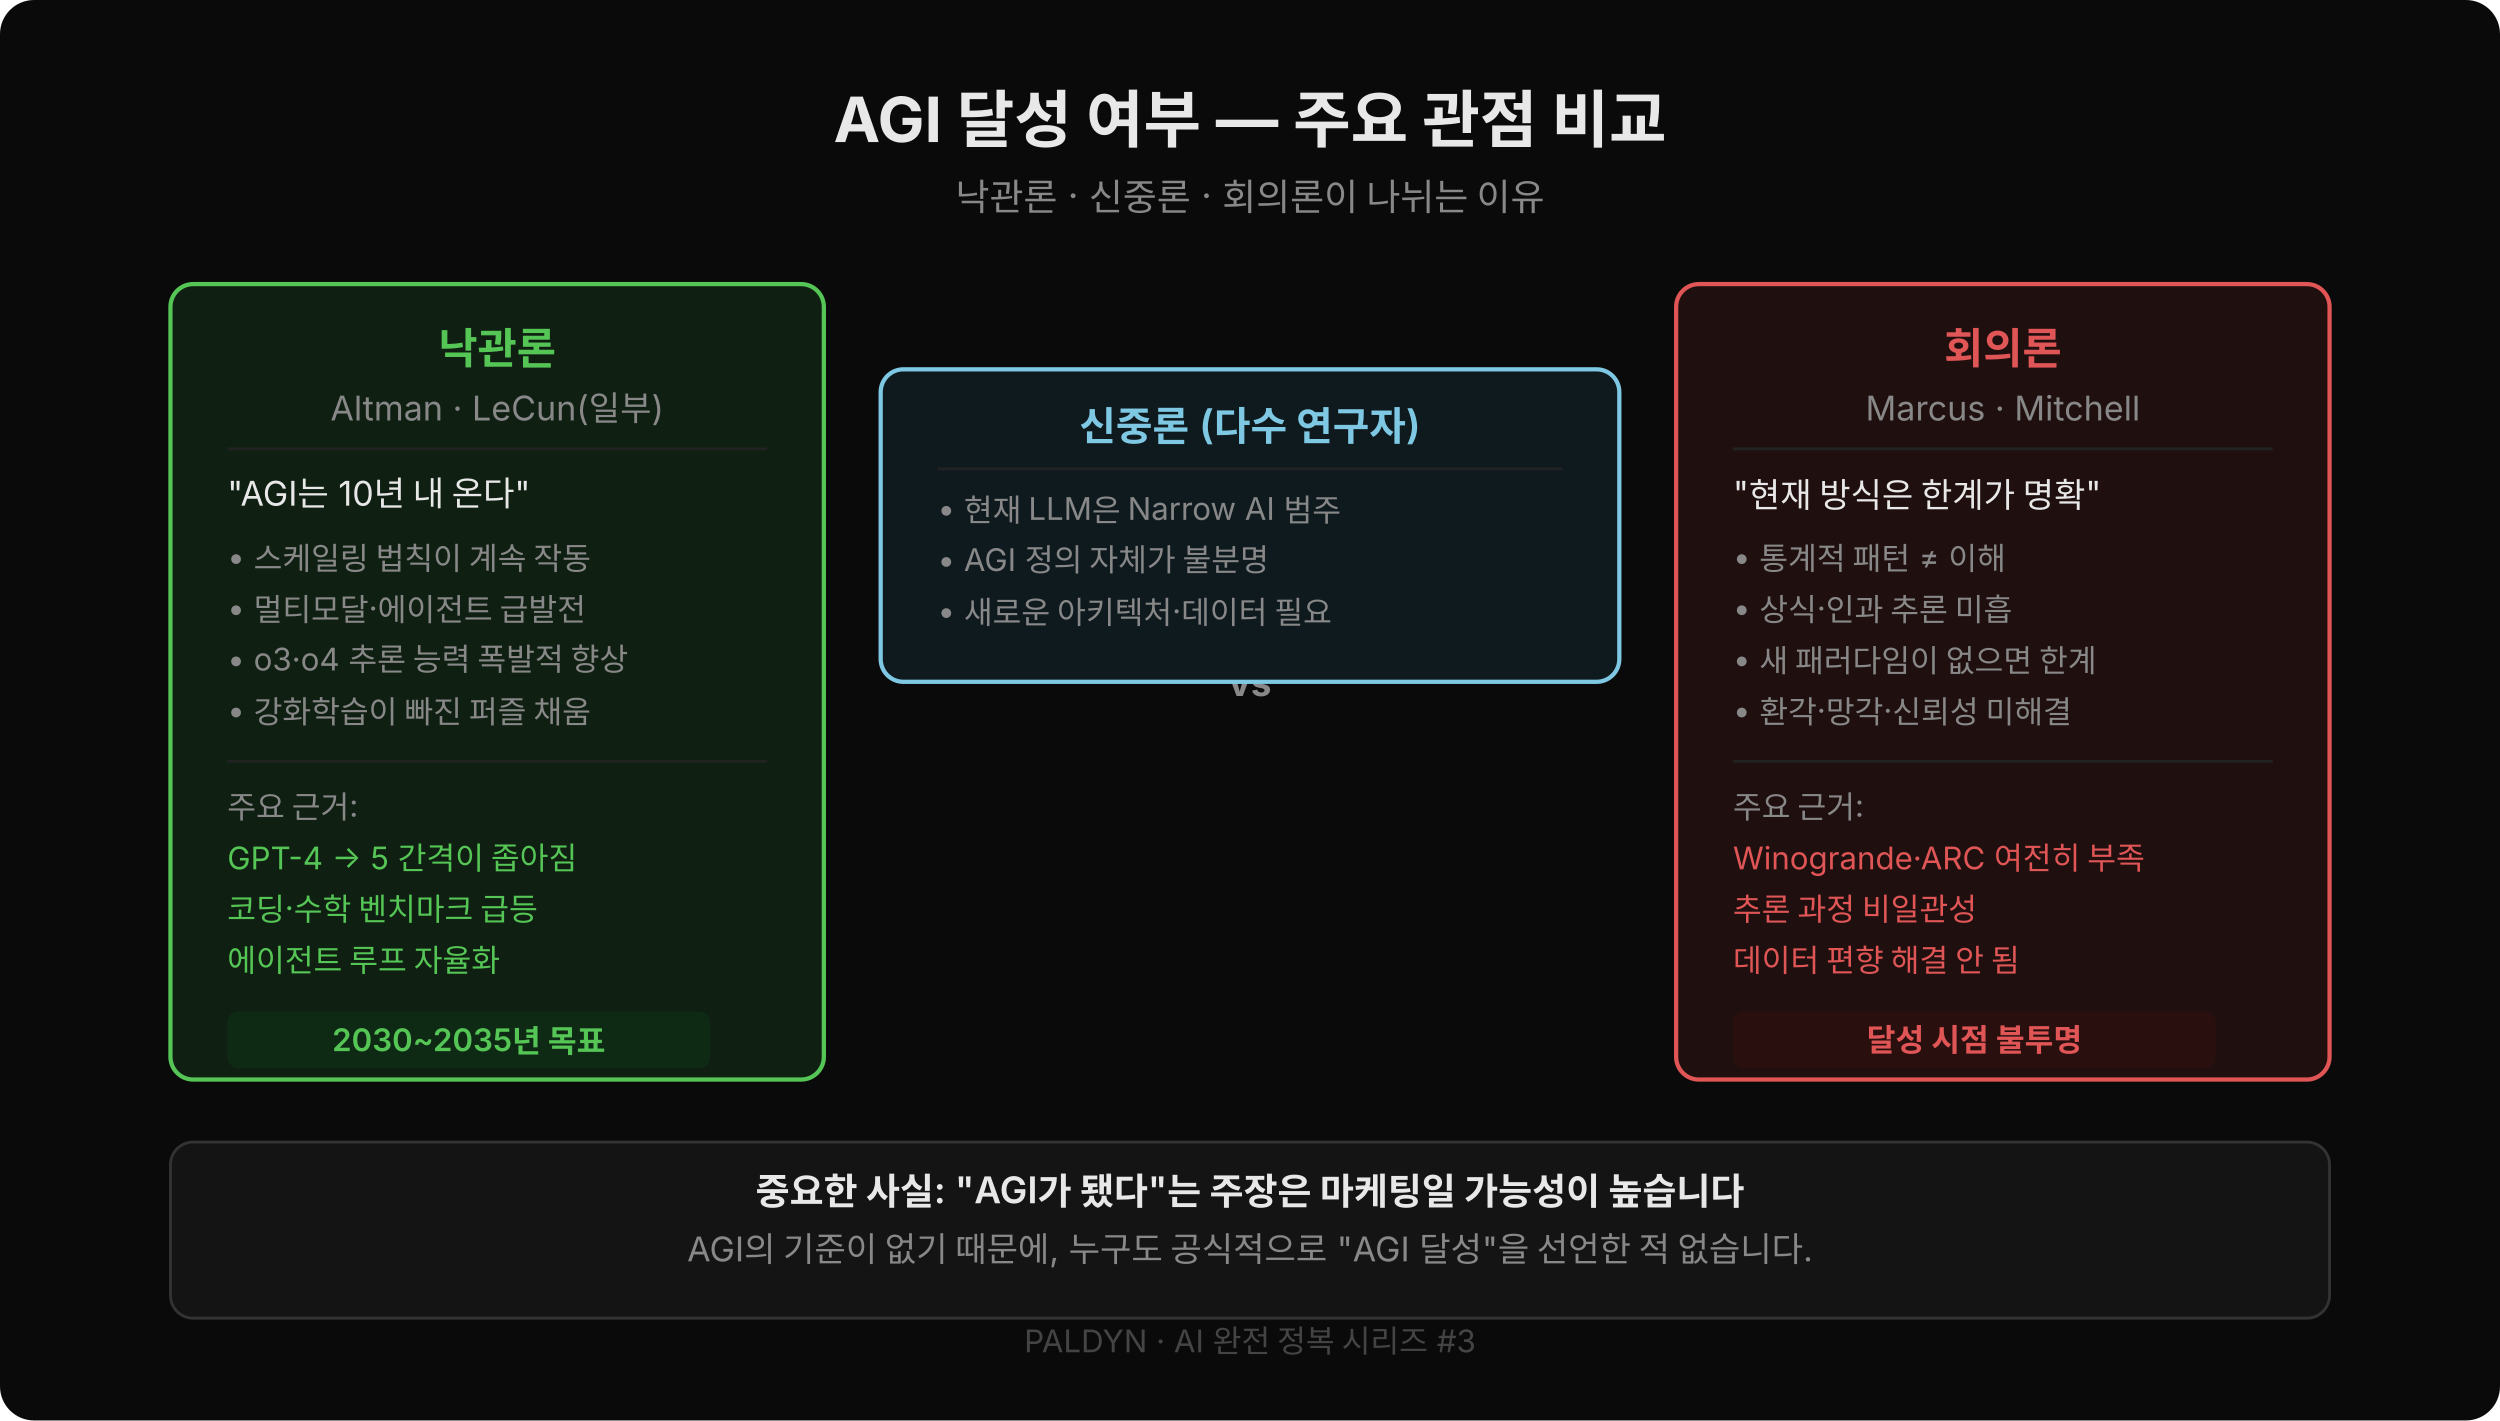
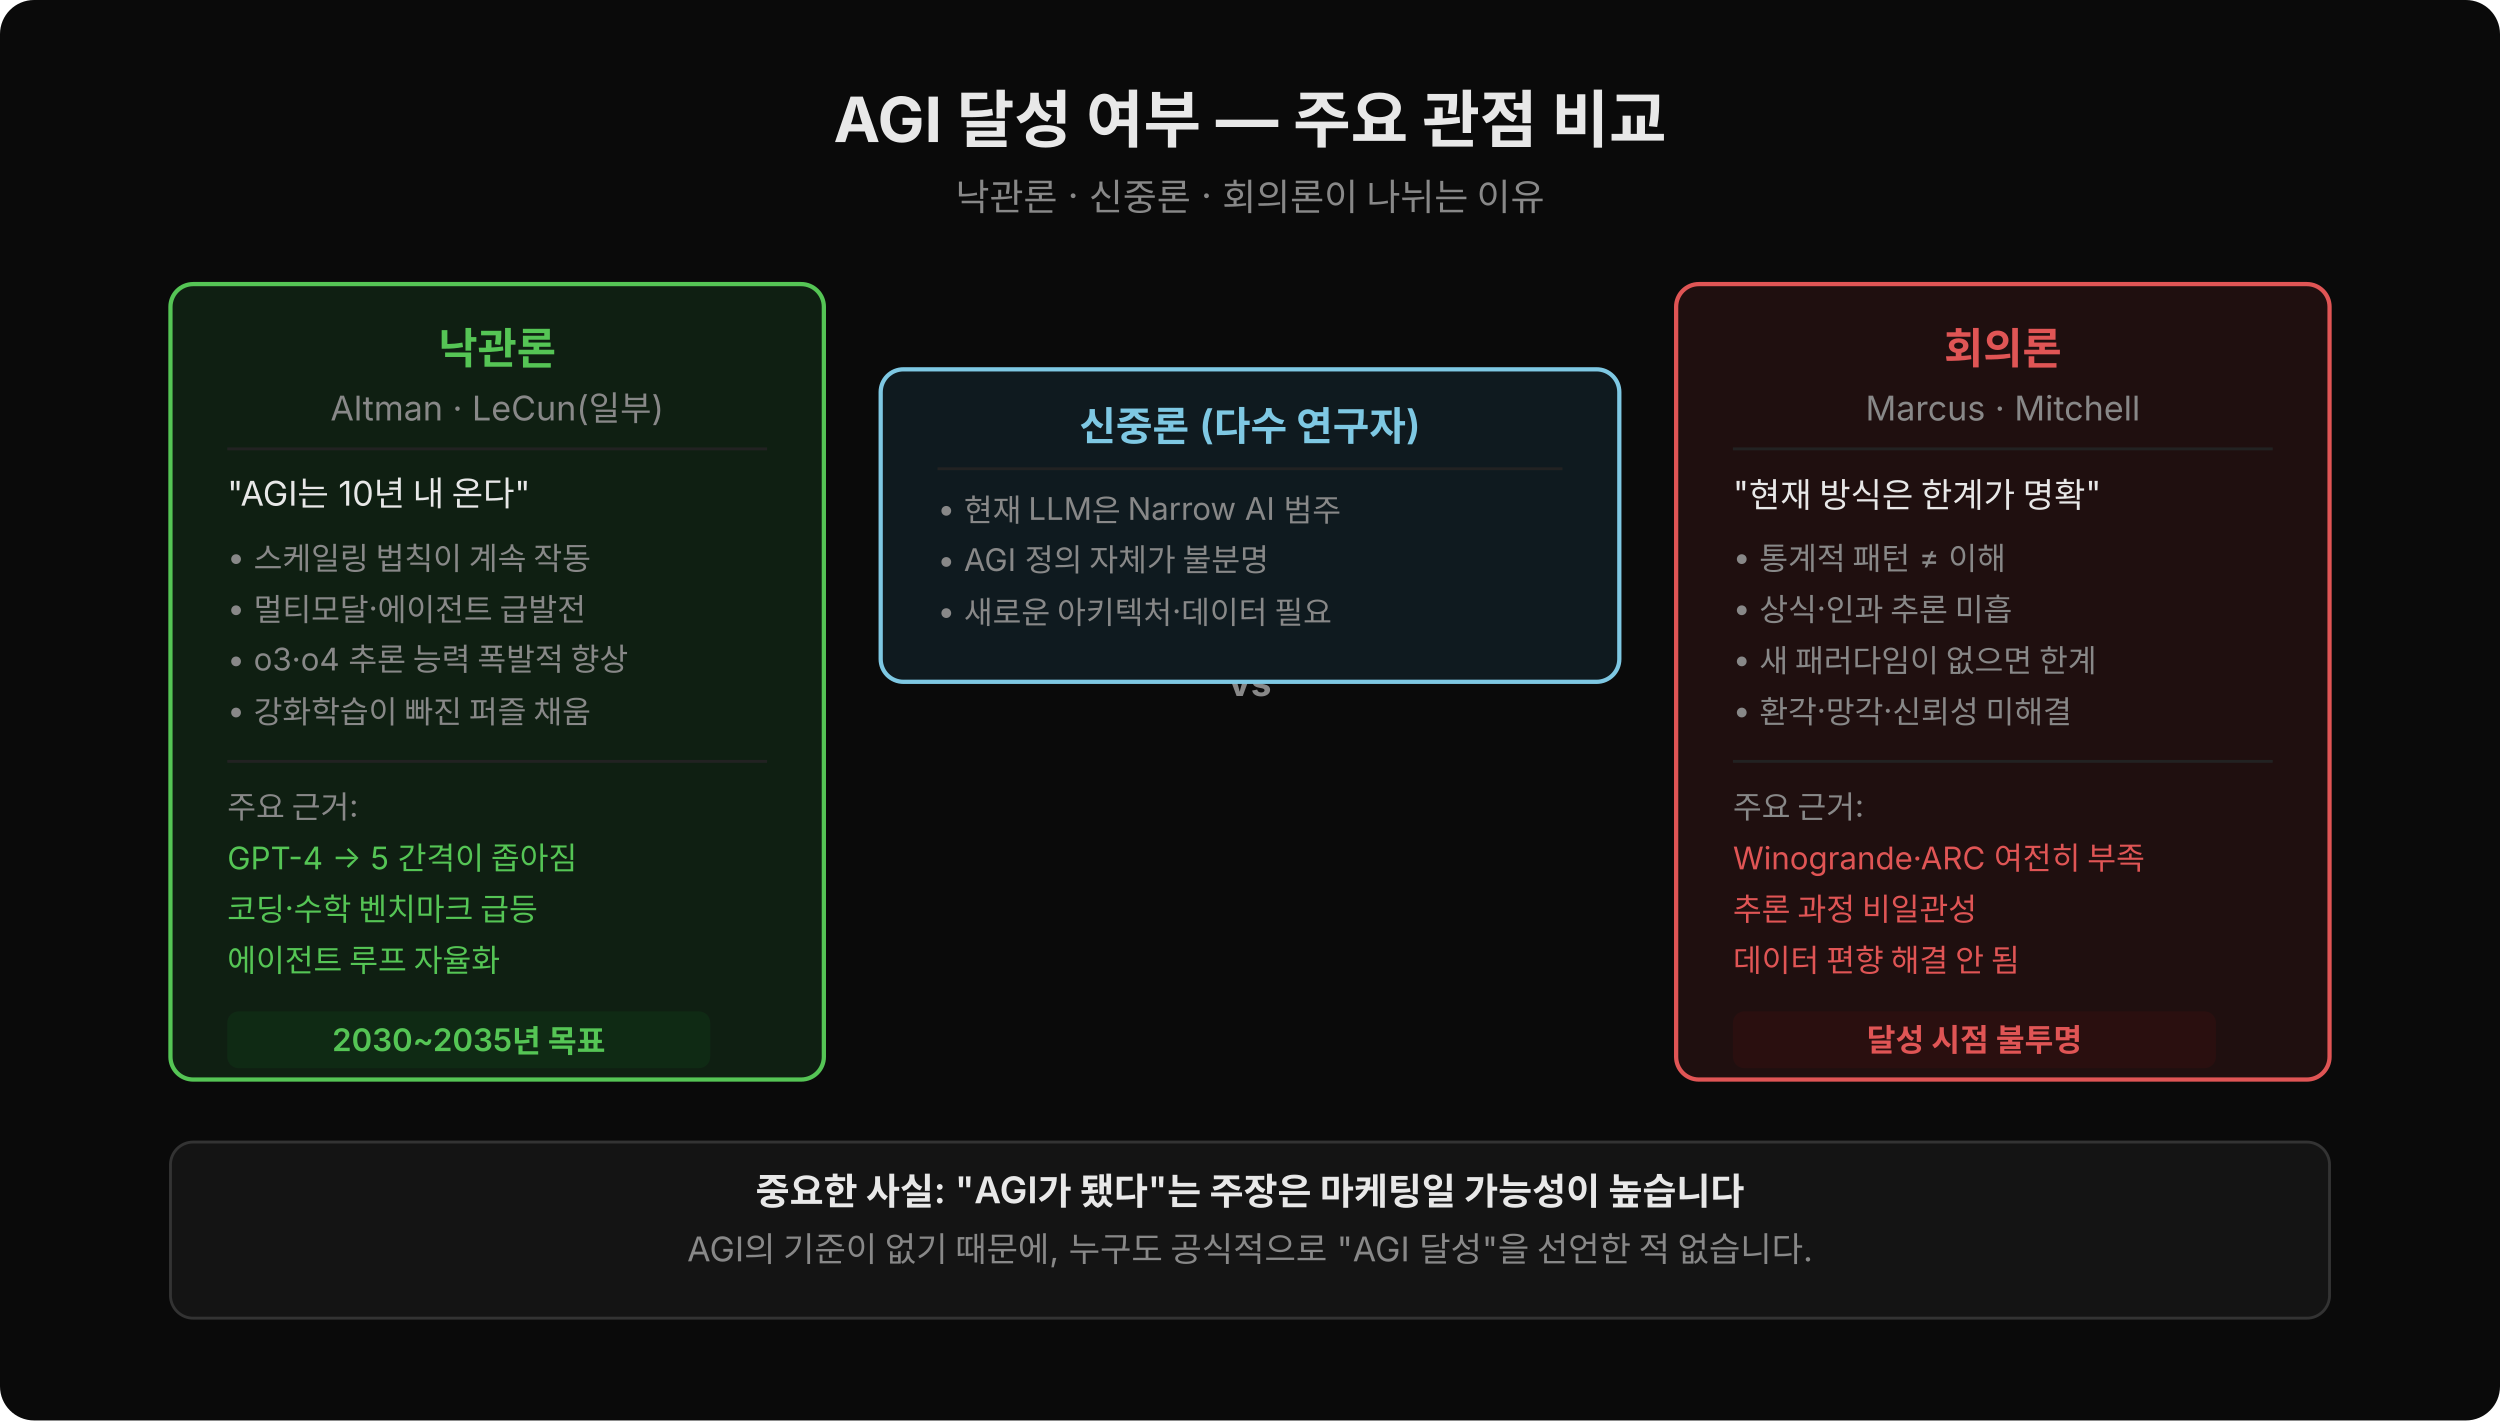
<svg xmlns="http://www.w3.org/2000/svg" width="880" viewBox="0 0 880 500" style="font-family:'Wanted Sans Variable','Wanted Sans',-apple-system,sans-serif">
  <rect width="880" height="500" fill="#0a0a0a" rx="12" />
  <text x="440" y="50" text-anchor="middle" font-size="22" font-weight="700" fill="#e8e8e8">AGI 달성 여부 — 주요 관점 비교</text>
  <text x="440" y="74" text-anchor="middle" font-size="13" fill="#888">낙관론 · 신중론 · 회의론이 나뉘는 이유</text>
  <rect x="60" y="100" width="230" height="280" fill="#0f1f12" rx="8" stroke="#55c555" stroke-width="1.5" />
  <text x="175" y="128" text-anchor="middle" font-size="15" font-weight="600" fill="#55c555">낙관론</text>
  <text x="175" y="148" text-anchor="middle" font-size="12" fill="#888">Altman · LeCun(일부)</text>
  <line x1="80" y1="158" x2="270" y2="158" stroke="#222" stroke-width="1" />
  <text x="80" y="178" font-size="12" fill="#e8e8e8">"AGI는 10년 내 온다"</text>
  <text x="80" y="200" font-size="11" fill="#888">• 스케일링 법칙이 계속 작동</text>
  <text x="80" y="218" font-size="11" fill="#888">• 멀티모달·에이전트 급발전</text>
  <text x="80" y="236" font-size="11" fill="#888">• o3·o4 추론 능력 폭발적 향상</text>
  <text x="80" y="254" font-size="11" fill="#888">• 강화학습이 빠진 퍼즐 채움</text>
  <line x1="80" y1="268" x2="270" y2="268" stroke="#222" stroke-width="1" />
  <text x="80" y="288" font-size="11" fill="#888">주요 근거:</text>
  <text x="80" y="306" font-size="11" fill="#55c555">GPT-4 → 5 간격이 좁아짐</text>
  <text x="80" y="324" font-size="11" fill="#55c555">코딩·수학 벤치마크 급등</text>
  <text x="80" y="342" font-size="11" fill="#55c555">에이전트 루프 자율화</text>
  <rect x="80" y="356" width="170" height="20" fill="#0f2a14" rx="4" />
  <text x="165" y="370" text-anchor="middle" font-size="11" font-weight="600" fill="#55c555">2030~2035년 목표</text>
  <text x="440" y="245" text-anchor="middle" font-size="13" font-weight="700" fill="#888">vs</text>
  <rect x="590" y="100" width="230" height="280" fill="#1f0f0f" rx="8" stroke="#e05555" stroke-width="1.5" />
  <text x="705" y="128" text-anchor="middle" font-size="15" font-weight="600" fill="#e05555">회의론</text>
  <text x="705" y="148" text-anchor="middle" font-size="12" fill="#888">Marcus · Mitchell</text>
  <line x1="610" y1="158" x2="800" y2="158" stroke="#222" stroke-width="1" />
  <text x="610" y="178" font-size="12" fill="#e8e8e8">"현재 방식은 한계가 명확"</text>
  <text x="610" y="200" font-size="11" fill="#888">• 통계적 패턴 ≠ 이해</text>
  <text x="610" y="218" font-size="11" fill="#888">• 상식·인과 추론 미흡</text>
  <text x="610" y="236" font-size="11" fill="#888">• 새 패러다임이 없으면 한계</text>
  <text x="610" y="254" font-size="11" fill="#888">• 환각·망각·신뢰성 미해결</text>
  <line x1="610" y1="268" x2="800" y2="268" stroke="#222" stroke-width="1" />
  <text x="610" y="288" font-size="11" fill="#888">주요 근거:</text>
  <text x="610" y="306" font-size="11" fill="#e05555">Winogrande·ARC 여전히 부족</text>
  <text x="610" y="324" font-size="11" fill="#e05555">추론 과정 비일관성</text>
  <text x="610" y="342" font-size="11" fill="#e05555">데이터 편향 해결 안 됨</text>
  <rect x="610" y="356" width="170" height="20" fill="#2a0f0f" rx="4" />
  <text x="695" y="370" text-anchor="middle" font-size="11" font-weight="600" fill="#e05555">달성 시점 불투명</text>
  <rect x="310" y="130" width="260" height="110" fill="#0f1a1f" rx="8" stroke="#7ec8e3" stroke-width="1.5" />
  <text x="440" y="155" text-anchor="middle" font-size="14" font-weight="600" fill="#7ec8e3">신중론 (다수 연구자)</text>
  <line x1="330" y1="165" x2="550" y2="165" stroke="#222" stroke-width="1" />
  <text x="330" y="183" font-size="11" fill="#888">• 현재 LLM은 Narrow AI 범주</text>
  <text x="330" y="201" font-size="11" fill="#888">• AGI 정의 자체가 불분명</text>
  <text x="330" y="219" font-size="11" fill="#888">• 새로운 아키텍처·데이터 필요</text>
  <rect x="60" y="402" width="760" height="62" fill="#141414" rx="8" stroke="#333" stroke-width="1" />
  <text x="440" y="424" text-anchor="middle" font-size="13" font-weight="600" fill="#e8e8e8">중요한 사실: "AGI가 됐다"는 주장은 마케팅일 가능성이 높습니다</text>
  <text x="440" y="444" text-anchor="middle" font-size="12" fill="#888">AGI의 기준이 없기 때문에, 누구도 공식적으로 "AGI 달성"을 선언한 적 없습니다.</text>
-   <text x="440" y="476" text-anchor="middle" font-size="11" fill="#444">PALDYN · AI 완전 정복 시리즈 #3</text>
</svg>
